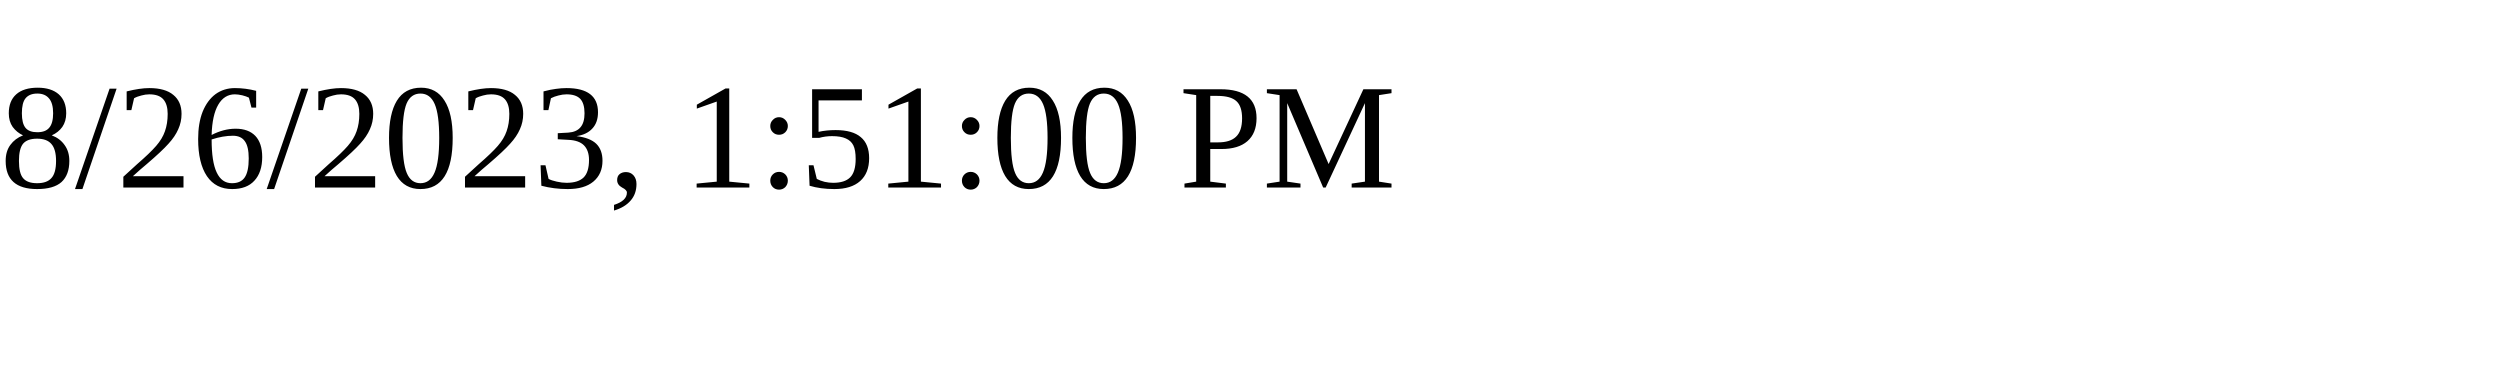
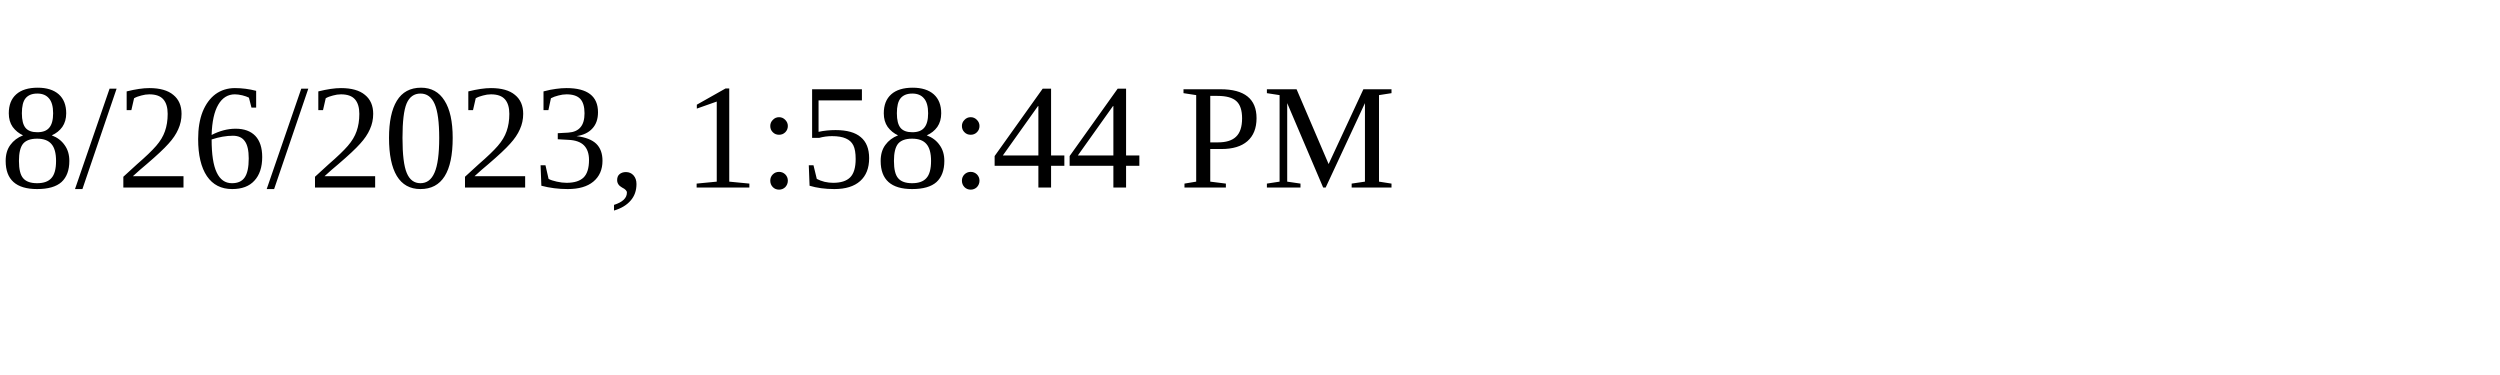
<svg xmlns="http://www.w3.org/2000/svg" height="30" width="200">
-   <text x="0" y="15">8/26/2023, 1:51:00 PM</text>
+   <text x="0" y="15">8/26/2023, 1:58:44 PM</text>
</svg>
